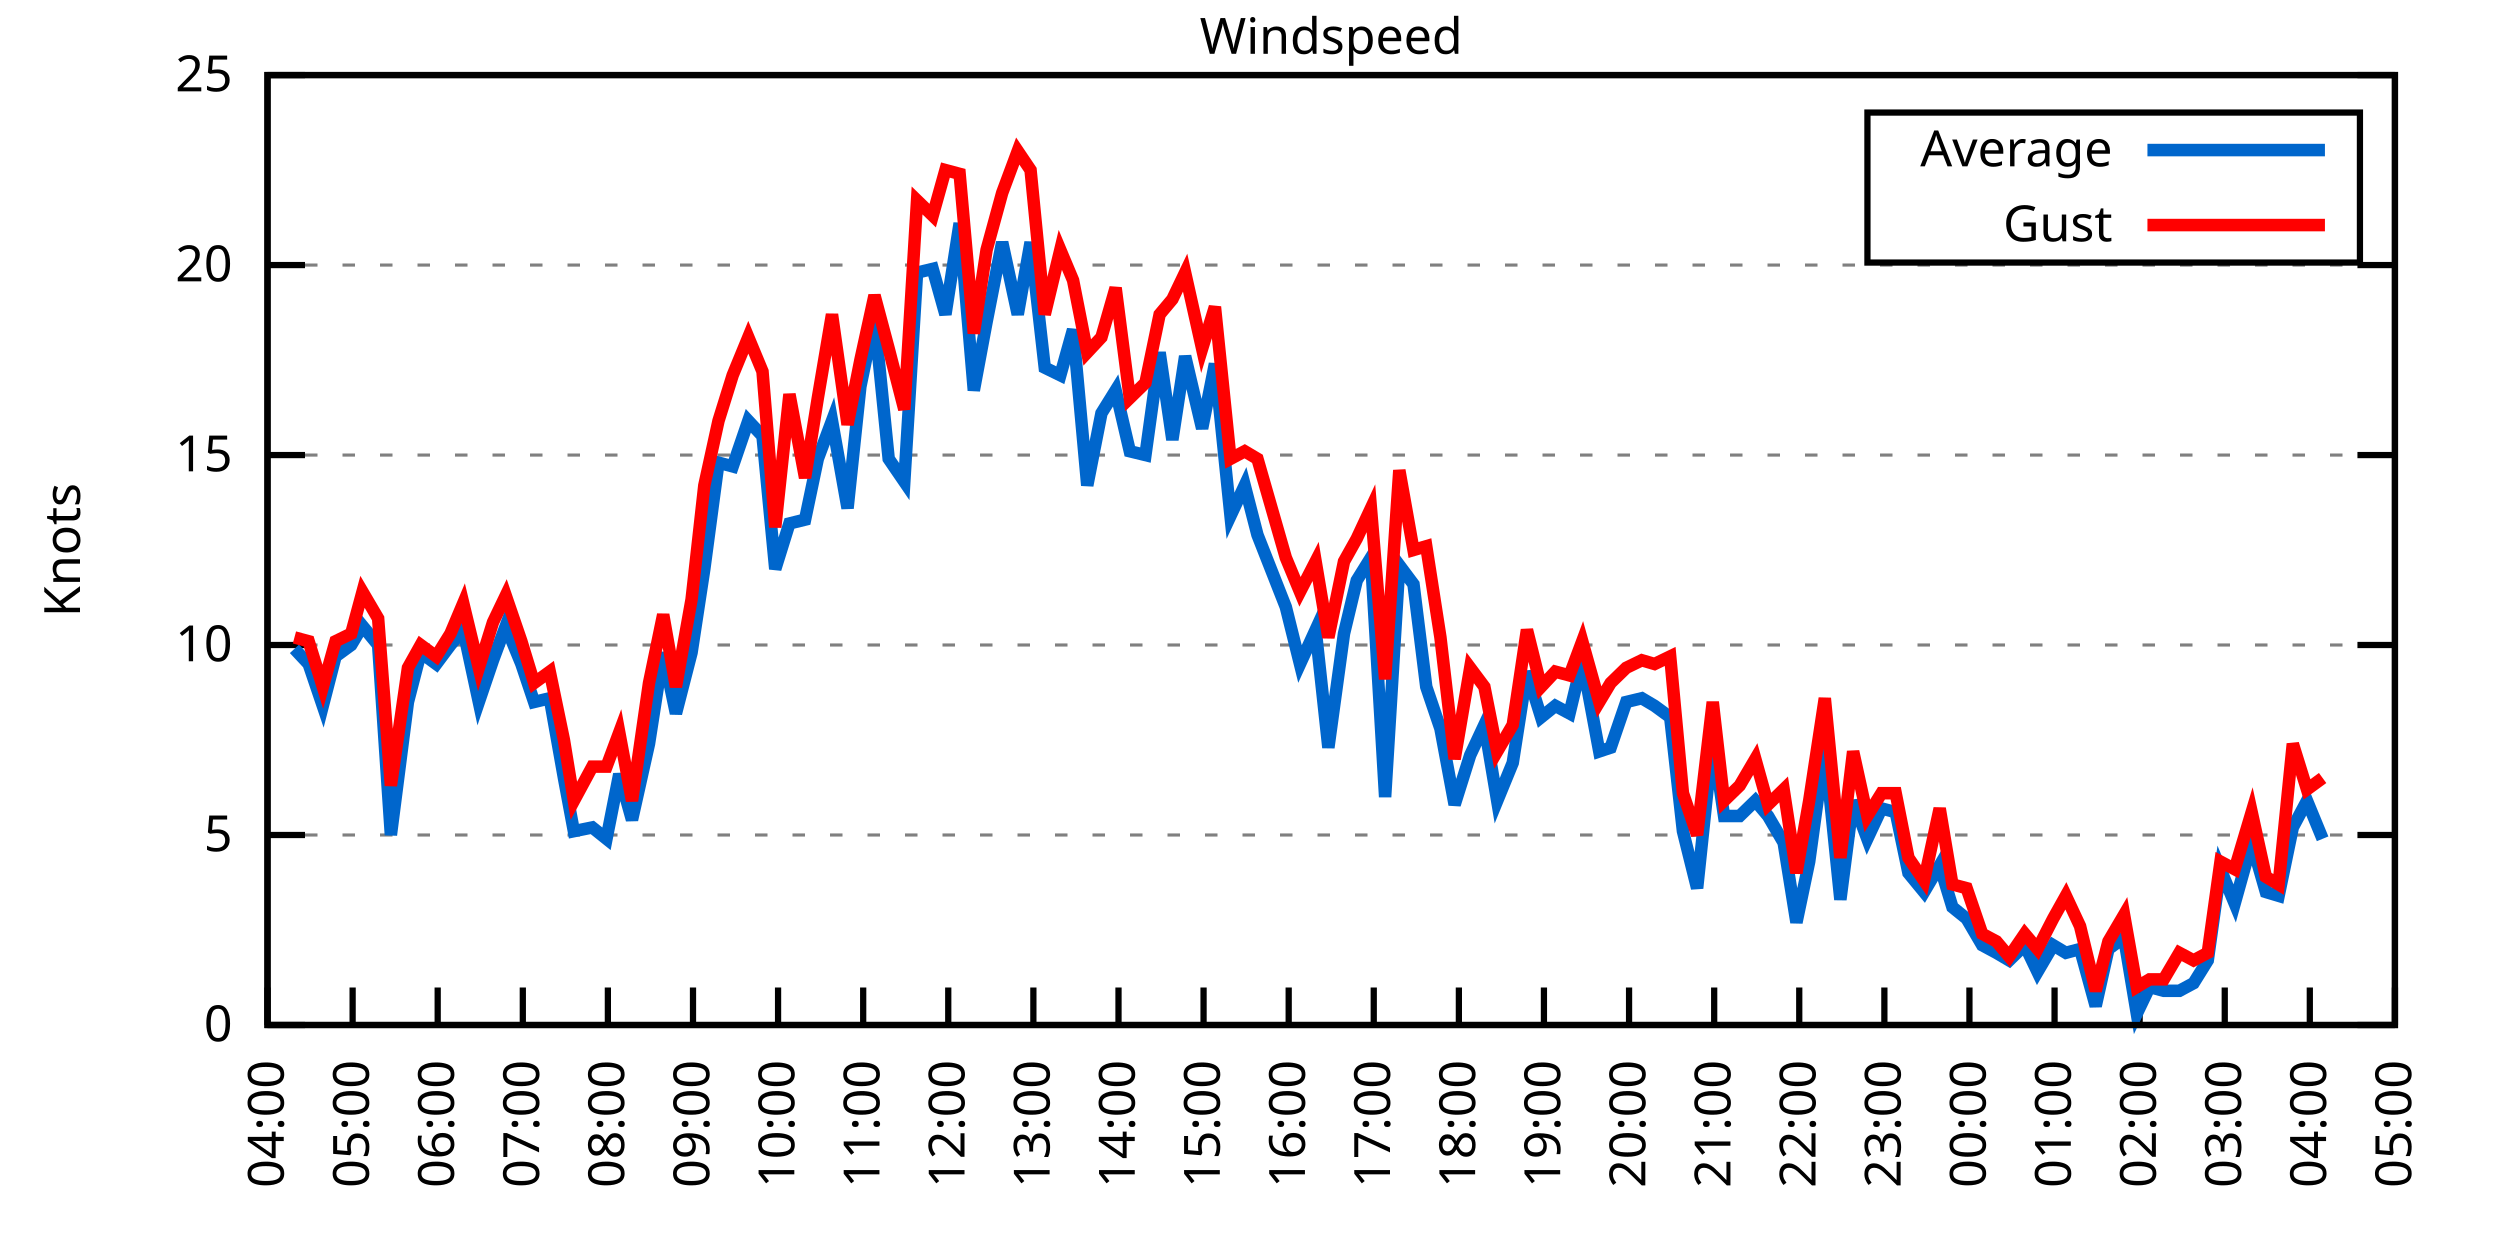
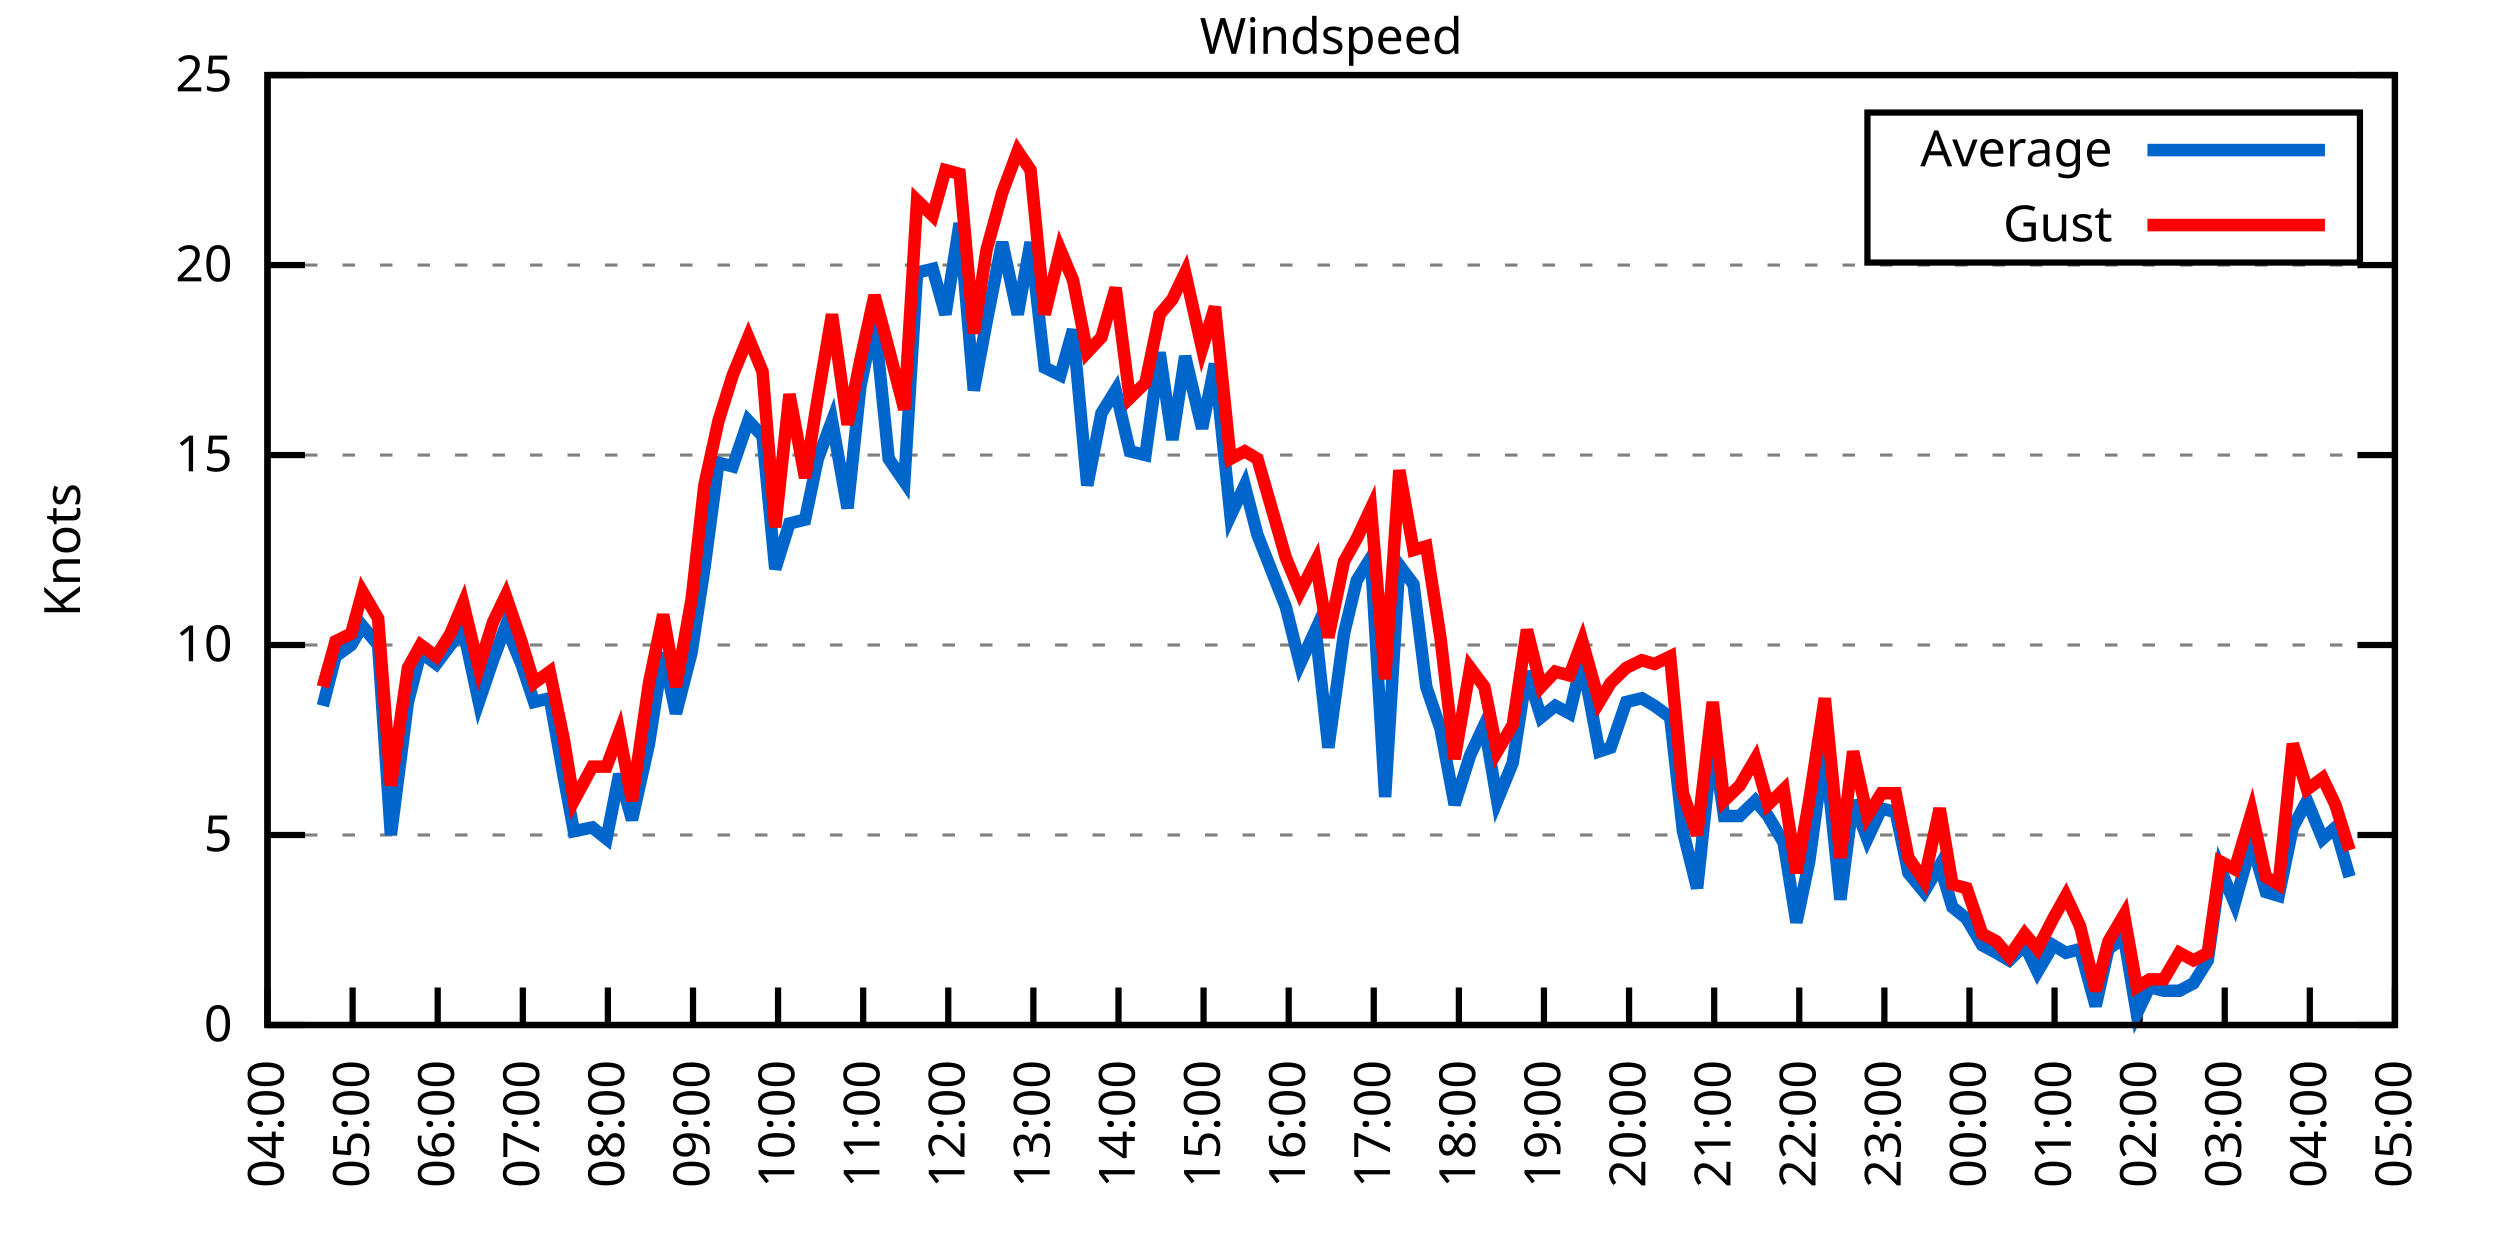
<svg xmlns="http://www.w3.org/2000/svg" xmlns:xlink="http://www.w3.org/1999/xlink" width="400" height="200" viewBox="0 0 400 200">
  <g id="gnuplot_canvas">
    <rect x="0" y="0" width="400" height="200" fill="none" />
    <defs>
      <circle id="gpDot" r="0.5" stroke-width="0.5" stroke="currentColor" />
      <path id="gpPt0" stroke-width="0.333" stroke="currentColor" d="M-1,0 h2 M0,-1 v2" />
      <path id="gpPt1" stroke-width="0.333" stroke="currentColor" d="M-1,-1 L1,1 M1,-1 L-1,1" />
      <path id="gpPt2" stroke-width="0.333" stroke="currentColor" d="M-1,0 L1,0 M0,-1 L0,1 M-1,-1 L1,1 M-1,1 L1,-1" />
      <rect id="gpPt3" stroke-width="0.333" stroke="currentColor" x="-1" y="-1" width="2" height="2" />
      <rect id="gpPt4" stroke-width="0.333" stroke="currentColor" fill="currentColor" x="-1" y="-1" width="2" height="2" />
      <circle id="gpPt5" stroke-width="0.333" stroke="currentColor" cx="0" cy="0" r="1" />
      <use xlink:href="#gpPt5" id="gpPt6" fill="currentColor" stroke="none" />
      <path id="gpPt7" stroke-width="0.333" stroke="currentColor" d="M0,-1.33 L-1.33,0.67 L1.33,0.67 z" />
      <use xlink:href="#gpPt7" id="gpPt8" fill="currentColor" stroke="none" />
      <use xlink:href="#gpPt7" id="gpPt9" stroke="currentColor" transform="rotate(180)" />
      <use xlink:href="#gpPt9" id="gpPt10" fill="currentColor" stroke="none" />
      <use xlink:href="#gpPt3" id="gpPt11" stroke="currentColor" transform="rotate(45)" />
      <use xlink:href="#gpPt11" id="gpPt12" fill="currentColor" stroke="none" />
      <path id="gpPt13" stroke-width="0.333" stroke="currentColor" d="M0,1.330 L1.265,0.411 L0.782,-1.067 L-0.782,-1.076 L-1.265,0.411 z" />
      <use xlink:href="#gpPt13" id="gpPt14" fill="currentColor" stroke="none" />
      <filter id="textbox" filterUnits="objectBoundingBox" x="0" y="0" height="1" width="1">
        <feFlood flood-color="white" flood-opacity="1" result="bgnd" />
        <feComposite in="SourceGraphic" in2="bgnd" operator="atop" />
      </filter>
      <filter id="greybox" filterUnits="objectBoundingBox" x="0" y="0" height="1" width="1">
        <feFlood flood-color="lightgrey" flood-opacity="1" result="grey" />
        <feComposite in="SourceGraphic" in2="grey" operator="atop" />
      </filter>
    </defs>
    <g fill="none" color="white" stroke="currentColor" stroke-width="1.00" stroke-linecap="butt" stroke-linejoin="miter">
</g>
    <g fill="none" color="black" stroke="currentColor" stroke-width="1.00" stroke-linecap="butt" stroke-linejoin="miter">
      <g stroke="none" shape-rendering="crispEdges">
        <polygon fill="rgb(255, 255, 255)" points="42.80,164.00 383.18,164.00 383.18,12.02 42.80,12.02 " />
      </g>
    </g>
    <g fill="none" color="black" stroke="currentColor" stroke-width="1.00" stroke-linecap="butt" stroke-linejoin="miter">
</g>
    <g fill="none" color="black" stroke="black" stroke-width="0.50" stroke-linecap="butt" stroke-linejoin="miter">
</g>
    <g fill="none" color="gray" stroke="currentColor" stroke-width="0.50" stroke-linecap="butt" stroke-linejoin="miter">
      <path stroke="gray" stroke-dasharray="2,4" class="gridline" d="M42.80,164.00 L383.19,164.00  " />
    </g>
    <g fill="none" color="gray" stroke="gray" stroke-width="1.00" stroke-linecap="butt" stroke-linejoin="miter">
</g>
    <g fill="none" color="black" stroke="currentColor" stroke-width="1.00" stroke-linecap="butt" stroke-linejoin="miter">
      <path stroke="black" d="M42.80,164.00 L48.80,164.00 M383.19,164.00 L377.19,164.00  " />
      <g transform="translate(37.20,166.60)" stroke="none" fill="black" font-family="Sans" font-size="8.00" text-anchor="end">
        <text>
          <tspan font-family="Sans"> 0</tspan>
        </text>
      </g>
    </g>
    <g fill="none" color="black" stroke="currentColor" stroke-width="1.00" stroke-linecap="butt" stroke-linejoin="miter">
</g>
    <g fill="none" color="black" stroke="black" stroke-width="0.50" stroke-linecap="butt" stroke-linejoin="miter">
</g>
    <g fill="none" color="gray" stroke="currentColor" stroke-width="0.50" stroke-linecap="butt" stroke-linejoin="miter">
      <path stroke="gray" stroke-dasharray="2,4" class="gridline" d="M42.80,133.60 L383.19,133.60  " />
    </g>
    <g fill="none" color="gray" stroke="gray" stroke-width="1.00" stroke-linecap="butt" stroke-linejoin="miter">
</g>
    <g fill="none" color="black" stroke="currentColor" stroke-width="1.00" stroke-linecap="butt" stroke-linejoin="miter">
      <path stroke="black" d="M42.80,133.60 L48.80,133.60 M383.19,133.60 L377.19,133.60  " />
      <g transform="translate(37.20,136.20)" stroke="none" fill="black" font-family="Sans" font-size="8.00" text-anchor="end">
        <text>
          <tspan font-family="Sans"> 5</tspan>
        </text>
      </g>
    </g>
    <g fill="none" color="black" stroke="currentColor" stroke-width="1.00" stroke-linecap="butt" stroke-linejoin="miter">
</g>
    <g fill="none" color="black" stroke="black" stroke-width="0.50" stroke-linecap="butt" stroke-linejoin="miter">
</g>
    <g fill="none" color="gray" stroke="currentColor" stroke-width="0.50" stroke-linecap="butt" stroke-linejoin="miter">
      <path stroke="gray" stroke-dasharray="2,4" class="gridline" d="M42.80,103.20 L383.19,103.20  " />
    </g>
    <g fill="none" color="gray" stroke="gray" stroke-width="1.00" stroke-linecap="butt" stroke-linejoin="miter">
</g>
    <g fill="none" color="black" stroke="currentColor" stroke-width="1.00" stroke-linecap="butt" stroke-linejoin="miter">
      <path stroke="black" d="M42.80,103.20 L48.80,103.20 M383.19,103.20 L377.19,103.20  " />
      <g transform="translate(37.20,105.80)" stroke="none" fill="black" font-family="Sans" font-size="8.00" text-anchor="end">
        <text>
          <tspan font-family="Sans"> 10</tspan>
        </text>
      </g>
    </g>
    <g fill="none" color="black" stroke="currentColor" stroke-width="1.00" stroke-linecap="butt" stroke-linejoin="miter">
</g>
    <g fill="none" color="black" stroke="black" stroke-width="0.50" stroke-linecap="butt" stroke-linejoin="miter">
</g>
    <g fill="none" color="gray" stroke="currentColor" stroke-width="0.50" stroke-linecap="butt" stroke-linejoin="miter">
      <path stroke="gray" stroke-dasharray="2,4" class="gridline" d="M42.80,72.81 L383.19,72.81  " />
    </g>
    <g fill="none" color="gray" stroke="gray" stroke-width="1.00" stroke-linecap="butt" stroke-linejoin="miter">
</g>
    <g fill="none" color="black" stroke="currentColor" stroke-width="1.00" stroke-linecap="butt" stroke-linejoin="miter">
      <path stroke="black" d="M42.80,72.81 L48.80,72.81 M383.19,72.81 L377.19,72.81  " />
      <g transform="translate(37.20,75.41)" stroke="none" fill="black" font-family="Sans" font-size="8.00" text-anchor="end">
        <text>
          <tspan font-family="Sans"> 15</tspan>
        </text>
      </g>
    </g>
    <g fill="none" color="black" stroke="currentColor" stroke-width="1.00" stroke-linecap="butt" stroke-linejoin="miter">
</g>
    <g fill="none" color="black" stroke="black" stroke-width="0.50" stroke-linecap="butt" stroke-linejoin="miter">
</g>
    <g fill="none" color="gray" stroke="currentColor" stroke-width="0.50" stroke-linecap="butt" stroke-linejoin="miter">
      <path stroke="gray" stroke-dasharray="2,4" class="gridline" d="M42.80,42.41 L383.19,42.41  " />
    </g>
    <g fill="none" color="gray" stroke="gray" stroke-width="1.00" stroke-linecap="butt" stroke-linejoin="miter">
</g>
    <g fill="none" color="black" stroke="currentColor" stroke-width="1.00" stroke-linecap="butt" stroke-linejoin="miter">
      <path stroke="black" d="M42.80,42.41 L48.80,42.41 M383.19,42.41 L377.19,42.41  " />
      <g transform="translate(37.20,45.01)" stroke="none" fill="black" font-family="Sans" font-size="8.00" text-anchor="end">
        <text>
          <tspan font-family="Sans"> 20</tspan>
        </text>
      </g>
    </g>
    <g fill="none" color="black" stroke="currentColor" stroke-width="1.00" stroke-linecap="butt" stroke-linejoin="miter">
</g>
    <g fill="none" color="black" stroke="black" stroke-width="0.50" stroke-linecap="butt" stroke-linejoin="miter">
</g>
    <g fill="none" color="gray" stroke="currentColor" stroke-width="0.50" stroke-linecap="butt" stroke-linejoin="miter">
      <path stroke="gray" stroke-dasharray="2,4" class="gridline" d="M42.80,12.01 L383.19,12.01  " />
    </g>
    <g fill="none" color="gray" stroke="gray" stroke-width="1.00" stroke-linecap="butt" stroke-linejoin="miter">
</g>
    <g fill="none" color="black" stroke="currentColor" stroke-width="1.00" stroke-linecap="butt" stroke-linejoin="miter">
      <path stroke="black" d="M42.80,12.01 L48.80,12.01 M383.19,12.01 L377.19,12.01  " />
      <g transform="translate(37.20,14.61)" stroke="none" fill="black" font-family="Sans" font-size="8.00" text-anchor="end">
        <text>
          <tspan font-family="Sans"> 25</tspan>
        </text>
      </g>
    </g>
    <g fill="none" color="black" stroke="currentColor" stroke-width="1.00" stroke-linecap="butt" stroke-linejoin="miter">
      <path stroke="black" d="M42.80,164.00 L42.80,158.00  " />
      <g transform="translate(45.40,169.60) rotate(270.00)" stroke="none" fill="black" font-family="Sans" font-size="8.00" text-anchor="end">
        <text>
          <tspan font-family="Sans">04:00</tspan>
        </text>
      </g>
    </g>
    <g fill="none" color="black" stroke="currentColor" stroke-width="1.00" stroke-linecap="butt" stroke-linejoin="miter">
      <path stroke="black" d="M56.42,164.00 L56.42,158.00  " />
      <g transform="translate(59.02,169.60) rotate(270.00)" stroke="none" fill="black" font-family="Sans" font-size="8.00" text-anchor="end">
        <text>
          <tspan font-family="Sans">05:00</tspan>
        </text>
      </g>
    </g>
    <g fill="none" color="black" stroke="currentColor" stroke-width="1.00" stroke-linecap="butt" stroke-linejoin="miter">
      <path stroke="black" d="M70.03,164.00 L70.03,158.00  " />
      <g transform="translate(72.63,169.60) rotate(270.00)" stroke="none" fill="black" font-family="Sans" font-size="8.00" text-anchor="end">
        <text>
          <tspan font-family="Sans">06:00</tspan>
        </text>
      </g>
    </g>
    <g fill="none" color="black" stroke="currentColor" stroke-width="1.00" stroke-linecap="butt" stroke-linejoin="miter">
      <path stroke="black" d="M83.65,164.00 L83.65,158.00  " />
      <g transform="translate(86.25,169.60) rotate(270.00)" stroke="none" fill="black" font-family="Sans" font-size="8.00" text-anchor="end">
        <text>
          <tspan font-family="Sans">07:00</tspan>
        </text>
      </g>
    </g>
    <g fill="none" color="black" stroke="currentColor" stroke-width="1.00" stroke-linecap="butt" stroke-linejoin="miter">
      <path stroke="black" d="M97.26,164.00 L97.26,158.00  " />
      <g transform="translate(99.86,169.60) rotate(270.00)" stroke="none" fill="black" font-family="Sans" font-size="8.00" text-anchor="end">
        <text>
          <tspan font-family="Sans">08:00</tspan>
        </text>
      </g>
    </g>
    <g fill="none" color="black" stroke="currentColor" stroke-width="1.00" stroke-linecap="butt" stroke-linejoin="miter">
      <path stroke="black" d="M110.88,164.00 L110.88,158.00  " />
      <g transform="translate(113.48,169.60) rotate(270.00)" stroke="none" fill="black" font-family="Sans" font-size="8.00" text-anchor="end">
        <text>
          <tspan font-family="Sans">09:00</tspan>
        </text>
      </g>
    </g>
    <g fill="none" color="black" stroke="currentColor" stroke-width="1.00" stroke-linecap="butt" stroke-linejoin="miter">
      <path stroke="black" d="M124.49,164.00 L124.49,158.00  " />
      <g transform="translate(127.09,169.60) rotate(270.00)" stroke="none" fill="black" font-family="Sans" font-size="8.00" text-anchor="end">
        <text>
          <tspan font-family="Sans">10:00</tspan>
        </text>
      </g>
    </g>
    <g fill="none" color="black" stroke="currentColor" stroke-width="1.00" stroke-linecap="butt" stroke-linejoin="miter">
      <path stroke="black" d="M138.11,164.00 L138.11,158.00  " />
      <g transform="translate(140.71,169.60) rotate(270.00)" stroke="none" fill="black" font-family="Sans" font-size="8.00" text-anchor="end">
        <text>
          <tspan font-family="Sans">11:00</tspan>
        </text>
      </g>
    </g>
    <g fill="none" color="black" stroke="currentColor" stroke-width="1.00" stroke-linecap="butt" stroke-linejoin="miter">
      <path stroke="black" d="M151.72,164.00 L151.72,158.00  " />
      <g transform="translate(154.32,169.60) rotate(270.00)" stroke="none" fill="black" font-family="Sans" font-size="8.00" text-anchor="end">
        <text>
          <tspan font-family="Sans">12:00</tspan>
        </text>
      </g>
    </g>
    <g fill="none" color="black" stroke="currentColor" stroke-width="1.00" stroke-linecap="butt" stroke-linejoin="miter">
      <path stroke="black" d="M165.34,164.00 L165.34,158.00  " />
      <g transform="translate(167.94,169.60) rotate(270.00)" stroke="none" fill="black" font-family="Sans" font-size="8.00" text-anchor="end">
        <text>
          <tspan font-family="Sans">13:00</tspan>
        </text>
      </g>
    </g>
    <g fill="none" color="black" stroke="currentColor" stroke-width="1.00" stroke-linecap="butt" stroke-linejoin="miter">
      <path stroke="black" d="M178.96,164.00 L178.96,158.00  " />
      <g transform="translate(181.56,169.60) rotate(270.00)" stroke="none" fill="black" font-family="Sans" font-size="8.00" text-anchor="end">
        <text>
          <tspan font-family="Sans">14:00</tspan>
        </text>
      </g>
    </g>
    <g fill="none" color="black" stroke="currentColor" stroke-width="1.00" stroke-linecap="butt" stroke-linejoin="miter">
      <path stroke="black" d="M192.57,164.00 L192.57,158.00  " />
      <g transform="translate(195.17,169.60) rotate(270.00)" stroke="none" fill="black" font-family="Sans" font-size="8.00" text-anchor="end">
        <text>
          <tspan font-family="Sans">15:00</tspan>
        </text>
      </g>
    </g>
    <g fill="none" color="black" stroke="currentColor" stroke-width="1.00" stroke-linecap="butt" stroke-linejoin="miter">
      <path stroke="black" d="M206.19,164.00 L206.19,158.00  " />
      <g transform="translate(208.79,169.60) rotate(270.00)" stroke="none" fill="black" font-family="Sans" font-size="8.00" text-anchor="end">
        <text>
          <tspan font-family="Sans">16:00</tspan>
        </text>
      </g>
    </g>
    <g fill="none" color="black" stroke="currentColor" stroke-width="1.00" stroke-linecap="butt" stroke-linejoin="miter">
      <path stroke="black" d="M219.80,164.00 L219.80,158.00  " />
      <g transform="translate(222.40,169.60) rotate(270.00)" stroke="none" fill="black" font-family="Sans" font-size="8.00" text-anchor="end">
        <text>
          <tspan font-family="Sans">17:00</tspan>
        </text>
      </g>
    </g>
    <g fill="none" color="black" stroke="currentColor" stroke-width="1.00" stroke-linecap="butt" stroke-linejoin="miter">
      <path stroke="black" d="M233.42,164.00 L233.42,158.00  " />
      <g transform="translate(236.02,169.60) rotate(270.00)" stroke="none" fill="black" font-family="Sans" font-size="8.00" text-anchor="end">
        <text>
          <tspan font-family="Sans">18:00</tspan>
        </text>
      </g>
    </g>
    <g fill="none" color="black" stroke="currentColor" stroke-width="1.00" stroke-linecap="butt" stroke-linejoin="miter">
      <path stroke="black" d="M247.03,164.00 L247.03,158.00  " />
      <g transform="translate(249.63,169.60) rotate(270.00)" stroke="none" fill="black" font-family="Sans" font-size="8.00" text-anchor="end">
        <text>
          <tspan font-family="Sans">19:00</tspan>
        </text>
      </g>
    </g>
    <g fill="none" color="black" stroke="currentColor" stroke-width="1.00" stroke-linecap="butt" stroke-linejoin="miter">
      <path stroke="black" d="M260.65,164.00 L260.65,158.00  " />
      <g transform="translate(263.25,169.60) rotate(270.00)" stroke="none" fill="black" font-family="Sans" font-size="8.00" text-anchor="end">
        <text>
          <tspan font-family="Sans">20:00</tspan>
        </text>
      </g>
    </g>
    <g fill="none" color="black" stroke="currentColor" stroke-width="1.00" stroke-linecap="butt" stroke-linejoin="miter">
      <path stroke="black" d="M274.27,164.00 L274.27,158.00  " />
      <g transform="translate(276.87,169.60) rotate(270.00)" stroke="none" fill="black" font-family="Sans" font-size="8.00" text-anchor="end">
        <text>
          <tspan font-family="Sans">21:00</tspan>
        </text>
      </g>
    </g>
    <g fill="none" color="black" stroke="currentColor" stroke-width="1.00" stroke-linecap="butt" stroke-linejoin="miter">
      <path stroke="black" d="M287.88,164.00 L287.88,158.00  " />
      <g transform="translate(290.48,169.60) rotate(270.00)" stroke="none" fill="black" font-family="Sans" font-size="8.00" text-anchor="end">
        <text>
          <tspan font-family="Sans">22:00</tspan>
        </text>
      </g>
    </g>
    <g fill="none" color="black" stroke="currentColor" stroke-width="1.00" stroke-linecap="butt" stroke-linejoin="miter">
      <path stroke="black" d="M301.50,164.00 L301.50,158.00  " />
      <g transform="translate(304.10,169.60) rotate(270.00)" stroke="none" fill="black" font-family="Sans" font-size="8.00" text-anchor="end">
        <text>
          <tspan font-family="Sans">23:00</tspan>
        </text>
      </g>
    </g>
    <g fill="none" color="black" stroke="currentColor" stroke-width="1.00" stroke-linecap="butt" stroke-linejoin="miter">
      <path stroke="black" d="M315.11,164.00 L315.11,158.00  " />
      <g transform="translate(317.71,169.60) rotate(270.00)" stroke="none" fill="black" font-family="Sans" font-size="8.00" text-anchor="end">
        <text>
          <tspan font-family="Sans">00:00</tspan>
        </text>
      </g>
    </g>
    <g fill="none" color="black" stroke="currentColor" stroke-width="1.00" stroke-linecap="butt" stroke-linejoin="miter">
      <path stroke="black" d="M328.73,164.00 L328.73,158.00  " />
      <g transform="translate(331.33,169.60) rotate(270.00)" stroke="none" fill="black" font-family="Sans" font-size="8.00" text-anchor="end">
        <text>
          <tspan font-family="Sans">01:00</tspan>
        </text>
      </g>
    </g>
    <g fill="none" color="black" stroke="currentColor" stroke-width="1.00" stroke-linecap="butt" stroke-linejoin="miter">
      <path stroke="black" d="M342.34,164.00 L342.34,158.00  " />
      <g transform="translate(344.94,169.60) rotate(270.00)" stroke="none" fill="black" font-family="Sans" font-size="8.00" text-anchor="end">
        <text>
          <tspan font-family="Sans">02:00</tspan>
        </text>
      </g>
    </g>
    <g fill="none" color="black" stroke="currentColor" stroke-width="1.00" stroke-linecap="butt" stroke-linejoin="miter">
      <path stroke="black" d="M355.96,164.00 L355.96,158.00  " />
      <g transform="translate(358.56,169.60) rotate(270.00)" stroke="none" fill="black" font-family="Sans" font-size="8.00" text-anchor="end">
        <text>
          <tspan font-family="Sans">03:00</tspan>
        </text>
      </g>
    </g>
    <g fill="none" color="black" stroke="currentColor" stroke-width="1.00" stroke-linecap="butt" stroke-linejoin="miter">
      <path stroke="black" d="M369.57,164.00 L369.57,158.00  " />
      <g transform="translate(372.17,169.60) rotate(270.00)" stroke="none" fill="black" font-family="Sans" font-size="8.00" text-anchor="end">
        <text>
          <tspan font-family="Sans">04:00</tspan>
        </text>
      </g>
    </g>
    <g fill="none" color="black" stroke="currentColor" stroke-width="1.00" stroke-linecap="butt" stroke-linejoin="miter">
      <path stroke="black" d="M383.19,164.00 L383.19,158.00  " />
      <g transform="translate(385.79,169.60) rotate(270.00)" stroke="none" fill="black" font-family="Sans" font-size="8.00" text-anchor="end">
        <text>
          <tspan font-family="Sans">05:00</tspan>
        </text>
      </g>
    </g>
    <g fill="none" color="black" stroke="currentColor" stroke-width="1.00" stroke-linecap="butt" stroke-linejoin="miter">
</g>
    <g fill="none" color="black" stroke="currentColor" stroke-width="1.00" stroke-linecap="butt" stroke-linejoin="miter">
      <path stroke="black" d="M42.80,12.01 L42.80,164.00 L383.19,164.00 L383.19,12.01 L42.80,12.01 Z  " />
    </g>
    <g fill="none" color="black" stroke="currentColor" stroke-width="1.00" stroke-linecap="butt" stroke-linejoin="miter">
</g>
    <g fill="none" color="black" stroke="currentColor" stroke-width="1.00" stroke-linecap="butt" stroke-linejoin="miter">
      <path stroke="black" d="M298.79,42.01 L298.79,18.01 L377.59,18.01 L377.59,42.01 L298.79,42.01 Z  " />
    </g>
    <g id="Windspeed_plot_1">
      <g fill="none" color="white" stroke="black" stroke-width="2.00" stroke-linecap="butt" stroke-linejoin="miter">
</g>
      <g fill="none" color="black" stroke="currentColor" stroke-width="2.00" stroke-linecap="butt" stroke-linejoin="miter">
        <g transform="translate(337.99,26.61)" stroke="none" fill="black" font-family="Sans" font-size="8.00" text-anchor="end">
          <text>
            <tspan font-family="Sans">Average</tspan>
          </text>
        </g>
      </g>
      <g fill="none" color="black" stroke="currentColor" stroke-width="2.00" stroke-linecap="butt" stroke-linejoin="miter">
-         <path stroke="rgb(  0, 102, 204)" d="M343.59,24.01 L371.99,24.01 M47.11,103.81 L49.38,106.24 L51.65,112.93 L53.69,105.03 L56.19,103.20 L58.00,100.16   L60.50,103.20 L62.54,133.60 L65.27,112.32 L67.31,104.42 L69.80,106.24 L72.07,103.20 L74.12,100.77 L76.61,112.32   L78.88,105.64 L80.92,100.16 L83.42,106.24 L85.46,112.32 L87.96,111.72 L90.23,124.48 L91.82,132.99 L94.77,132.39   L97.04,134.21 L99.08,123.87 L101.12,131.17 L103.84,119.01 L106.11,104.42 L108.15,114.15 L110.65,104.42 L112.69,91.04   L114.96,74.02 L117.23,74.63 L119.73,67.33 L122.00,69.77 L124.04,91.04 L126.31,83.75 L128.81,83.14 L130.85,73.41   L133.12,67.33 L135.61,81.32 L137.66,61.86 L139.92,50.92 L142.19,73.41 L144.69,77.06 L146.73,43.62 L149.23,43.02   L151.27,50.31 L153.54,35.72 L155.81,62.47 L157.85,51.53 L160.35,38.76 L162.84,50.31 L164.89,38.76 L167.16,58.82   L169.65,60.04 L171.69,52.74 L173.96,77.67 L176.23,66.12 L178.50,62.47 L180.77,72.20 L183.27,72.81 L185.54,56.39   L187.58,70.37 L189.62,57.00 L192.34,68.55 L194.39,58.21 L196.88,82.53 L199.15,77.67 L201.19,85.57 L205.73,97.12   L208.00,106.24 L210.50,100.77 L212.54,119.62 L215.04,101.38 L217.08,92.87 L219.35,89.22 L221.62,127.52 L223.89,90.44   L226.16,93.48 L228.20,109.89 L230.47,116.58 L232.74,128.74 L235.23,120.83 L237.50,115.97 L239.55,128.13 L242.04,122.05   L244.31,107.46 L246.58,114.76 L248.85,112.93 L251.12,114.15 L253.16,105.64 L255.88,120.23 L257.70,119.62 L260.20,112.32   L262.69,111.72 L264.73,112.93 L267.23,114.76 L269.27,132.99 L271.54,142.11 L274.04,118.40 L275.85,130.56 L278.35,130.56   L280.85,128.13 L282.89,130.56 L285.38,134.82 L287.43,147.59 L289.47,137.86 L291.97,119.62 L294.46,143.94 L296.50,128.13   L298.77,134.21 L301.04,129.35 L303.31,129.95 L305.35,139.68 L307.85,142.72 L310.35,138.47 L312.39,145.15 L314.66,146.98   L317.15,151.23 L319.42,152.45 L321.47,153.66 L323.96,151.23 L326.00,155.49 L328.50,151.23 L330.54,152.45 L332.81,151.84   L335.31,160.96 L337.35,151.84 L339.85,150.02 L341.89,162.18 L343.93,157.92 L346.20,158.53 L348.70,158.53 L350.97,157.31   L353.24,153.66 L355.28,139.07 L357.55,144.55 L360.27,134.82 L362.54,142.72 L364.58,143.33 L366.85,132.39 L369.12,128.13   L371.62,134.21  " />
+         <path stroke="rgb(  0, 102, 204)" d="M343.59,24.01 L371.99,24.01 M51.65,112.93 L53.69,105.03 L56.19,103.20 L58.00,100.16 L60.50,103.20 L62.54,133.60   L65.27,112.32 L67.31,104.42 L69.80,106.24 L72.07,103.20 L74.12,100.77 L76.61,112.32 L78.88,105.64 L80.92,100.16   L83.42,106.24 L85.46,112.32 L87.96,111.72 L90.23,124.48 L91.82,132.99 L94.77,132.39 L97.04,134.21 L99.08,123.87   L101.12,131.17 L103.84,119.01 L106.11,104.42 L108.15,114.15 L110.65,104.42 L112.69,91.04 L114.96,74.02 L117.23,74.63   L119.73,67.33 L122.00,69.77 L124.04,91.04 L126.31,83.75 L128.81,83.14 L130.85,73.41 L133.12,67.33 L135.61,81.32   L137.66,61.86 L139.92,50.92 L142.19,73.41 L144.69,77.06 L146.73,43.62 L149.23,43.02 L151.27,50.31 L153.54,35.72   L155.81,62.47 L157.85,51.53 L160.35,38.76 L162.84,50.31 L164.89,38.76 L167.16,58.82 L169.65,60.04 L171.69,52.74   L173.96,77.67 L176.23,66.12 L178.50,62.47 L180.77,72.20 L183.27,72.81 L185.54,56.39 L187.58,70.37 L189.62,57.00   L192.34,68.55 L194.39,58.21 L196.88,82.53 L199.15,77.67 L201.19,85.57 L205.73,97.12 L208.00,106.24 L210.50,100.77   L212.54,119.62 L215.04,101.38 L217.08,92.87 L219.35,89.22 L221.62,127.52 L223.89,90.44 L226.16,93.48 L228.20,109.89   L230.47,116.58 L232.74,128.74 L235.23,120.83 L237.50,115.97 L239.55,128.13 L242.04,122.05 L244.31,107.46 L246.58,114.76   L248.85,112.93 L251.12,114.15 L253.16,105.64 L255.88,120.23 L257.70,119.62 L260.20,112.32 L262.69,111.72 L264.73,112.93   L267.23,114.76 L269.27,132.99 L271.54,142.11 L274.04,118.40 L275.85,130.56 L278.35,130.56 L280.85,128.13 L282.89,130.56   L285.38,134.82 L287.43,147.59 L289.47,137.86 L291.97,119.62 L294.46,143.94 L296.50,128.13 L298.77,134.21 L301.04,129.35   L303.31,129.95 L305.35,139.68 L307.85,142.72 L310.35,138.47 L312.39,145.15 L314.66,146.98 L317.15,151.23 L319.42,152.45   L321.47,153.66 L323.96,151.23 L326.00,155.49 L328.50,151.23 L330.54,152.45 L332.81,151.84 L335.31,160.96 L337.35,151.84   L339.85,150.02 L341.89,162.18 L343.93,157.92 L346.20,158.53 L348.70,158.53 L350.97,157.31 L353.24,153.66 L355.28,139.07   L357.55,144.55 L360.27,134.82 L362.54,142.72 L364.58,143.33 L366.85,132.39 L369.12,128.13 L371.62,134.21 L373.66,132.39   L375.93,140.29  " />
      </g>
    </g>
    <g id="Windspeed_plot_2">
      <g fill="none" color="black" stroke="currentColor" stroke-width="2.00" stroke-linecap="butt" stroke-linejoin="miter">
        <g transform="translate(337.99,38.61)" stroke="none" fill="black" font-family="Sans" font-size="8.00" text-anchor="end">
          <text>
            <tspan font-family="Sans">Gust</tspan>
          </text>
        </g>
      </g>
      <g fill="none" color="black" stroke="currentColor" stroke-width="2.00" stroke-linecap="butt" stroke-linejoin="miter">
-         <path stroke="rgb(255,   0,   0)" d="M343.59,36.01 L371.99,36.01 M47.11,101.99 L49.38,102.60 L51.65,109.89 L53.69,102.60 L56.19,101.38 L58.00,94.69   L60.50,98.95 L62.54,125.70 L65.27,106.85 L67.31,103.20 L69.80,105.03 L72.07,101.38 L74.12,96.52 L76.61,106.85   L78.88,99.56 L80.92,95.30 L83.42,102.60 L85.46,109.28 L87.96,107.46 L90.23,118.40 L91.82,128.13 L94.77,122.66   L97.04,122.66 L99.08,117.19 L101.12,128.13 L103.84,109.28 L106.11,98.34 L108.15,109.89 L110.65,95.91 L112.69,77.67   L114.96,67.33 L117.23,60.04 L119.73,53.96 L122.00,59.43 L124.04,84.36 L126.31,63.08 L128.81,76.45 L130.85,63.69   L133.12,50.31 L135.61,67.94 L137.66,57.61 L139.92,47.27 L142.19,55.78 L144.69,65.51 L146.73,32.07 L149.23,34.50   L151.27,27.21 L153.54,27.82 L155.81,53.35 L157.85,39.98 L160.35,30.86 L162.84,24.17 L164.89,27.21 L167.16,50.31   L169.65,39.98 L171.69,44.84 L173.96,56.39 L176.23,53.96 L178.50,46.06 L180.77,63.69 L183.27,61.25 L185.54,50.31   L187.58,47.88 L189.62,43.62 L192.34,55.78 L194.39,49.10 L196.88,73.41 L199.15,72.20 L201.19,73.41 L205.73,89.22   L208.00,94.69 L210.50,89.83 L212.54,101.99 L215.04,89.83 L217.08,86.18 L219.35,81.32 L221.62,108.68 L223.89,75.24   L226.16,88.00 L228.20,87.40 L230.47,101.99 L232.74,121.44 L235.23,106.85 L237.50,109.89 L239.55,120.23 L242.04,115.97   L244.31,100.77 L246.58,109.89 L248.85,107.46 L251.12,108.07 L253.16,102.60 L255.88,112.32 L257.70,109.28 L260.20,106.85   L262.69,105.64 L264.73,106.24 L267.23,105.03 L269.27,126.91 L271.54,133.60 L274.04,112.32 L275.85,128.13 L278.35,125.70   L280.85,121.44 L282.89,128.74 L285.38,126.31 L287.43,139.68 L289.47,128.13 L291.97,111.72 L294.46,137.25 L296.50,120.23   L298.77,130.56 L301.04,126.91 L303.31,126.91 L305.35,137.25 L307.85,140.90 L310.35,129.35 L312.39,141.51 L314.66,142.11   L317.15,149.41 L319.42,150.62 L321.47,153.06 L323.96,149.41 L326.00,151.84 L328.50,146.98 L330.54,143.33 L332.81,148.19   L335.31,158.53 L337.35,150.62 L339.85,146.37 L341.89,157.92 L343.93,156.70 L346.20,156.70 L348.70,152.45 L350.97,153.66   L353.24,152.45 L355.28,137.86 L357.55,139.07 L360.27,129.95 L362.54,140.29 L364.58,141.51 L366.85,119.01 L369.12,126.31   L371.62,124.48  " />
+         <path stroke="rgb(255,   0,   0)" d="M343.59,36.01 L371.99,36.01 M51.65,109.89 L53.69,102.60 L56.19,101.38 L58.00,94.69 L60.50,98.95 L62.54,125.70   L65.27,106.85 L67.31,103.20 L69.80,105.03 L72.07,101.38 L74.12,96.52 L76.61,106.85 L78.88,99.56 L80.92,95.30   L83.42,102.60 L85.46,109.28 L87.96,107.46 L90.23,118.40 L91.82,128.13 L94.77,122.66 L97.04,122.66 L99.08,117.19   L101.12,128.13 L103.84,109.28 L106.11,98.34 L108.15,109.89 L110.65,95.91 L112.69,77.67 L114.96,67.33 L117.23,60.04   L119.73,53.96 L122.00,59.43 L124.04,84.36 L126.31,63.08 L128.81,76.45 L130.85,63.69 L133.12,50.31 L135.61,67.94   L137.66,57.61 L139.92,47.27 L142.19,55.78 L144.69,65.51 L146.73,32.07 L149.23,34.50 L151.27,27.21 L153.54,27.82   L155.81,53.35 L157.85,39.98 L160.35,30.86 L162.84,24.17 L164.89,27.21 L167.16,50.31 L169.65,39.98 L171.69,44.84   L173.96,56.39 L176.23,53.96 L178.50,46.06 L180.77,63.69 L183.27,61.25 L185.54,50.31 L187.58,47.88 L189.62,43.62   L192.34,55.78 L194.39,49.10 L196.88,73.41 L199.15,72.20 L201.19,73.41 L205.73,89.22 L208.00,94.69 L210.50,89.83   L212.54,101.99 L215.04,89.83 L217.08,86.18 L219.35,81.32 L221.62,108.68 L223.89,75.24 L226.16,88.00 L228.20,87.40   L230.47,101.99 L232.74,121.44 L235.23,106.85 L237.50,109.89 L239.55,120.23 L242.04,115.97 L244.31,100.77 L246.58,109.89   L248.85,107.46 L251.12,108.07 L253.16,102.60 L255.88,112.32 L257.70,109.28 L260.20,106.85 L262.69,105.64 L264.73,106.24   L267.23,105.03 L269.27,126.91 L271.54,133.60 L274.04,112.32 L275.85,128.13 L278.35,125.70 L280.85,121.44 L282.89,128.74   L285.38,126.31 L287.43,139.68 L289.47,128.13 L291.97,111.72 L294.46,137.25 L296.50,120.23 L298.77,130.56 L301.04,126.91   L303.31,126.91 L305.35,137.25 L307.85,140.90 L310.35,129.35 L312.39,141.51 L314.66,142.11 L317.15,149.41 L319.42,150.62   L321.47,153.06 L323.96,149.41 L326.00,151.84 L328.50,146.98 L330.54,143.33 L332.81,148.19 L335.31,158.53 L337.35,150.62   L339.85,146.37 L341.89,157.92 L343.93,156.70 L346.20,156.70 L348.70,152.45 L350.97,153.66 L353.24,152.45 L355.28,137.86   L357.55,139.07 L360.27,129.95 L362.54,140.29 L364.58,141.51 L366.85,119.01 L369.12,126.31 L371.62,124.48 L373.66,128.74   L375.93,136.03  " />
      </g>
    </g>
    <g fill="none" color="black" stroke="currentColor" stroke-width="2.00" stroke-linecap="butt" stroke-linejoin="miter">
</g>
    <g fill="none" color="black" stroke="black" stroke-width="1.00" stroke-linecap="butt" stroke-linejoin="miter">
</g>
    <g fill="none" color="black" stroke="currentColor" stroke-width="1.00" stroke-linecap="butt" stroke-linejoin="miter">
      <path stroke="black" d="M42.80,12.01 L42.80,164.00 L383.19,164.00 L383.19,12.01 L42.80,12.01 Z  " />
      <g transform="translate(12.80,88.01) rotate(270.00)" stroke="none" fill="black" font-family="Sans" font-size="8.00" text-anchor="middle">
        <text>
          <tspan font-family="Sans">Knots</tspan>
        </text>
      </g>
    </g>
    <g fill="none" color="black" stroke="currentColor" stroke-width="1.00" stroke-linecap="butt" stroke-linejoin="miter">
</g>
    <g fill="none" color="black" stroke="currentColor" stroke-width="1.00" stroke-linecap="butt" stroke-linejoin="miter">
      <g transform="translate(212.99,8.61)" stroke="none" fill="black" font-family="Sans" font-size="8.00" text-anchor="middle">
        <text>
          <tspan font-family="Sans">Windspeed</tspan>
        </text>
      </g>
    </g>
    <g fill="none" color="black" stroke="currentColor" stroke-width="1.00" stroke-linecap="butt" stroke-linejoin="miter">
</g>
  </g>
</svg>
